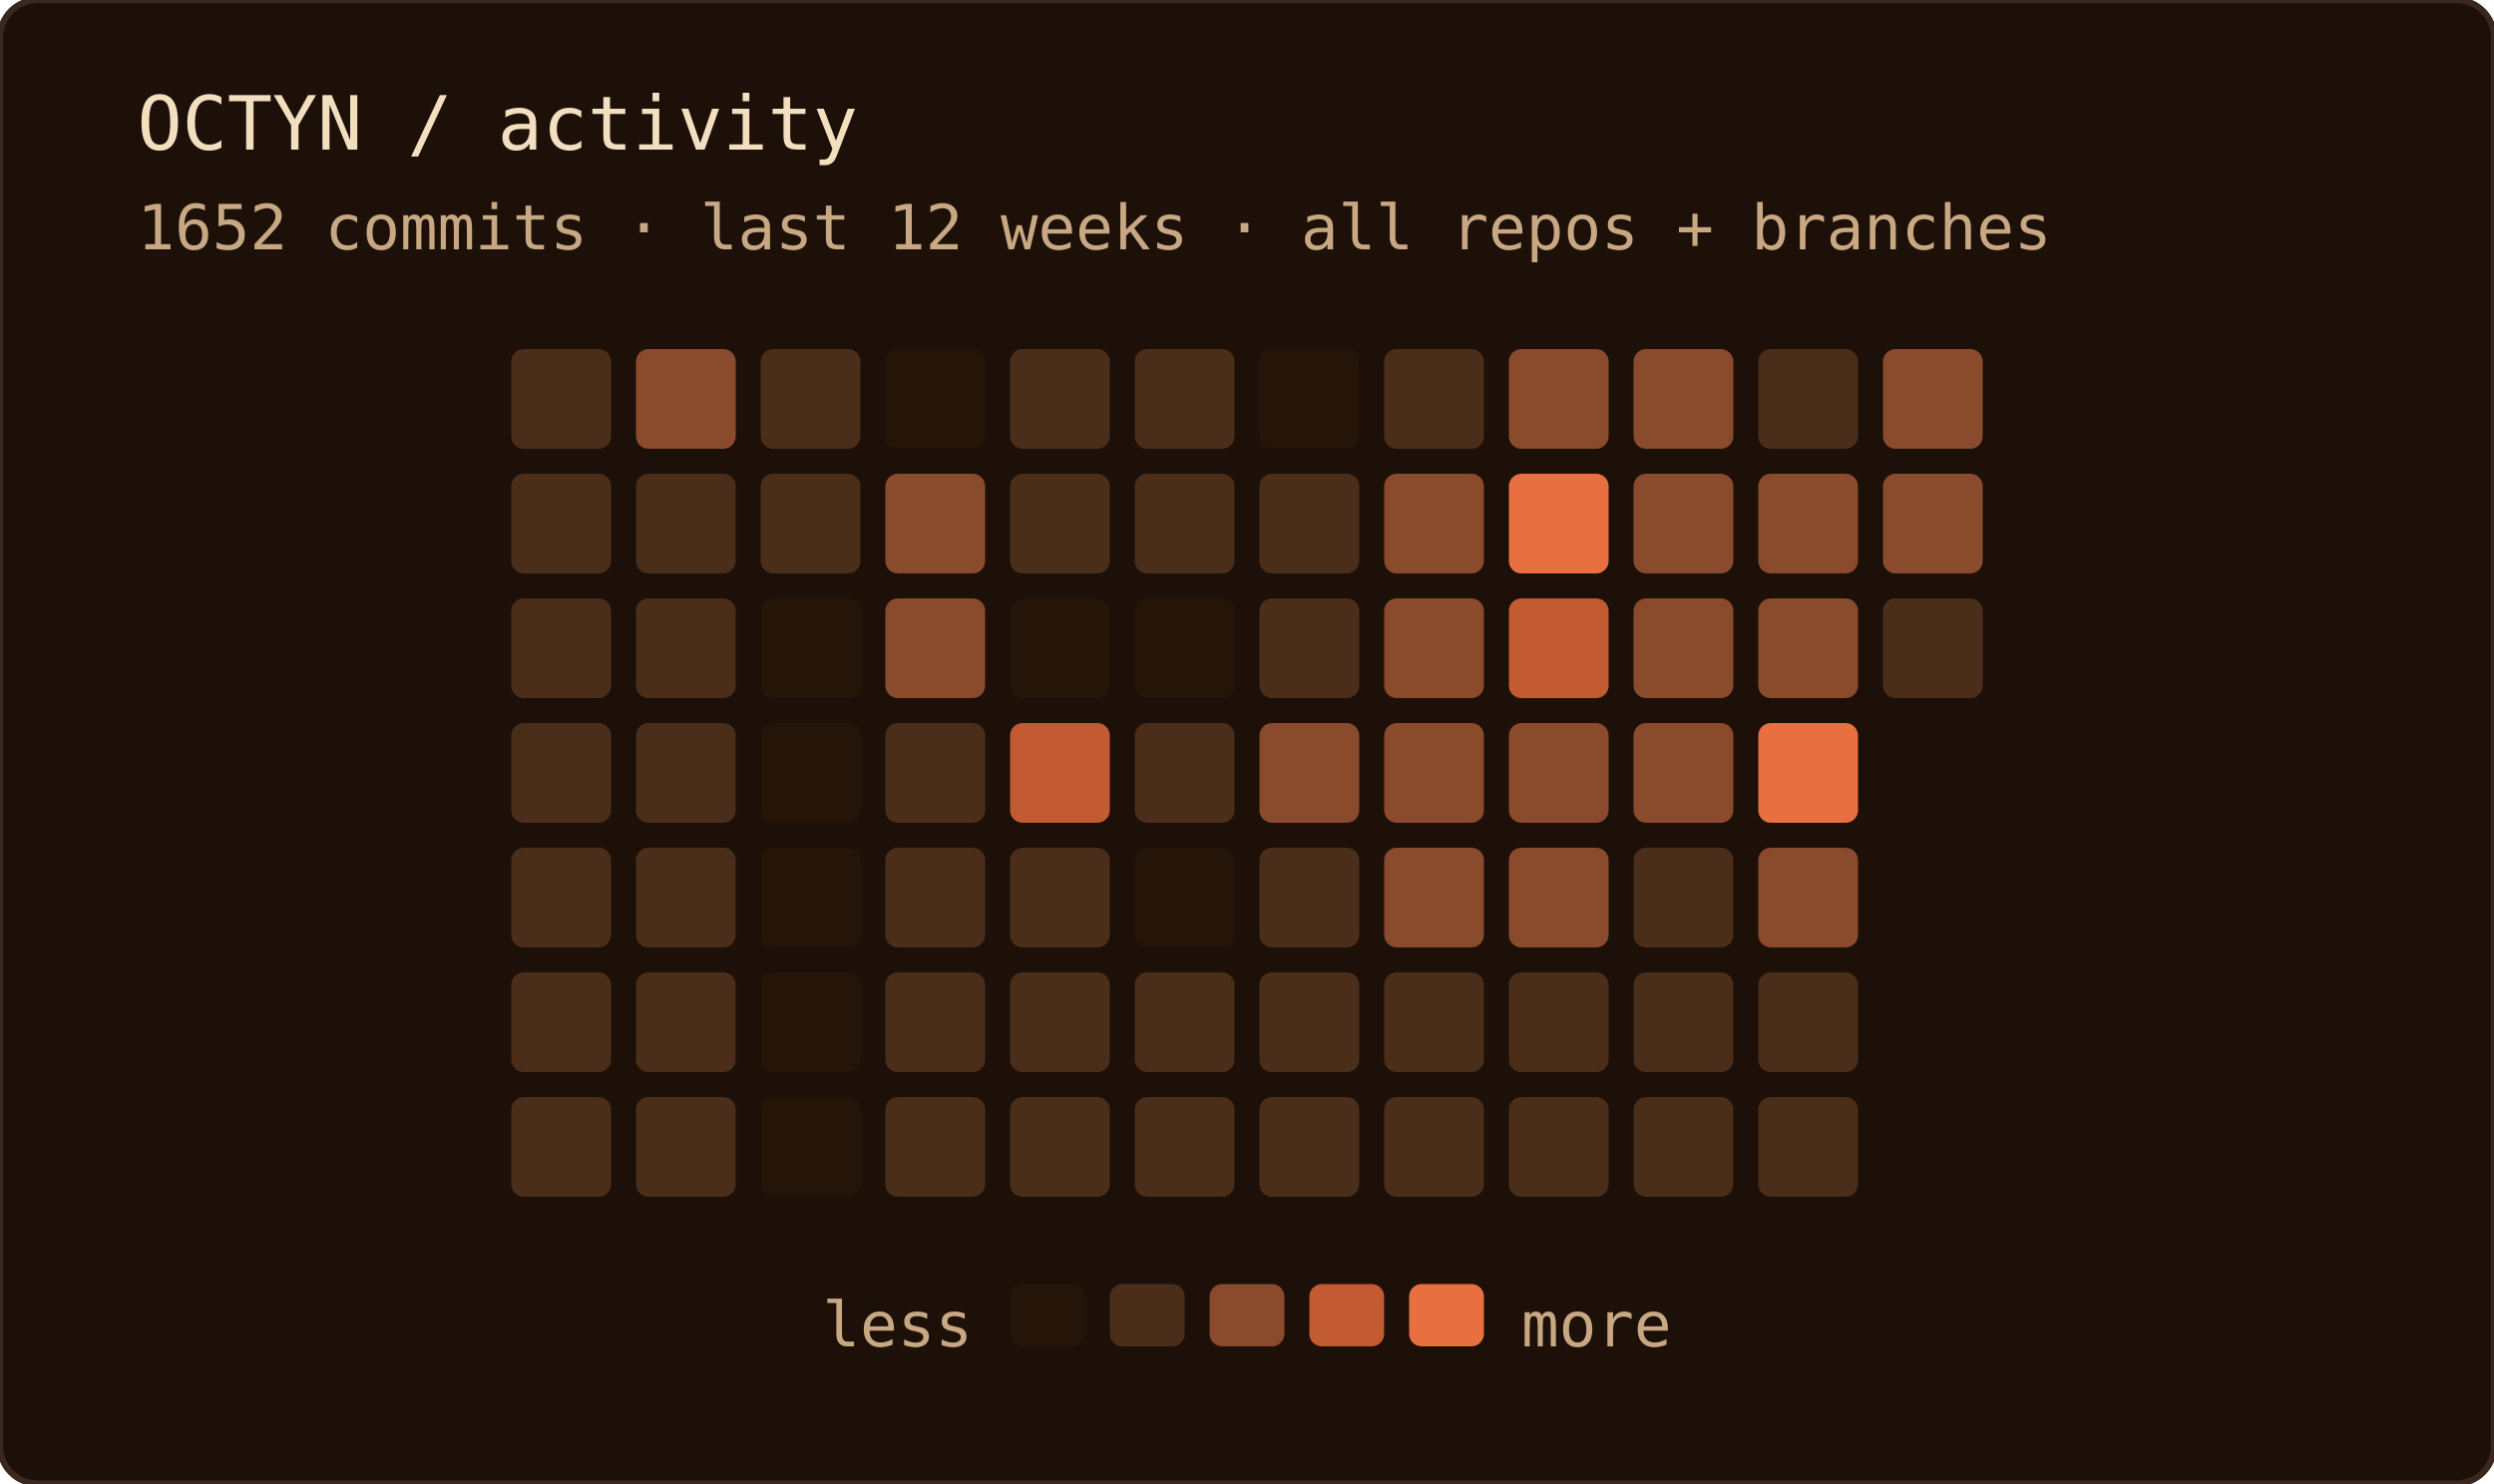
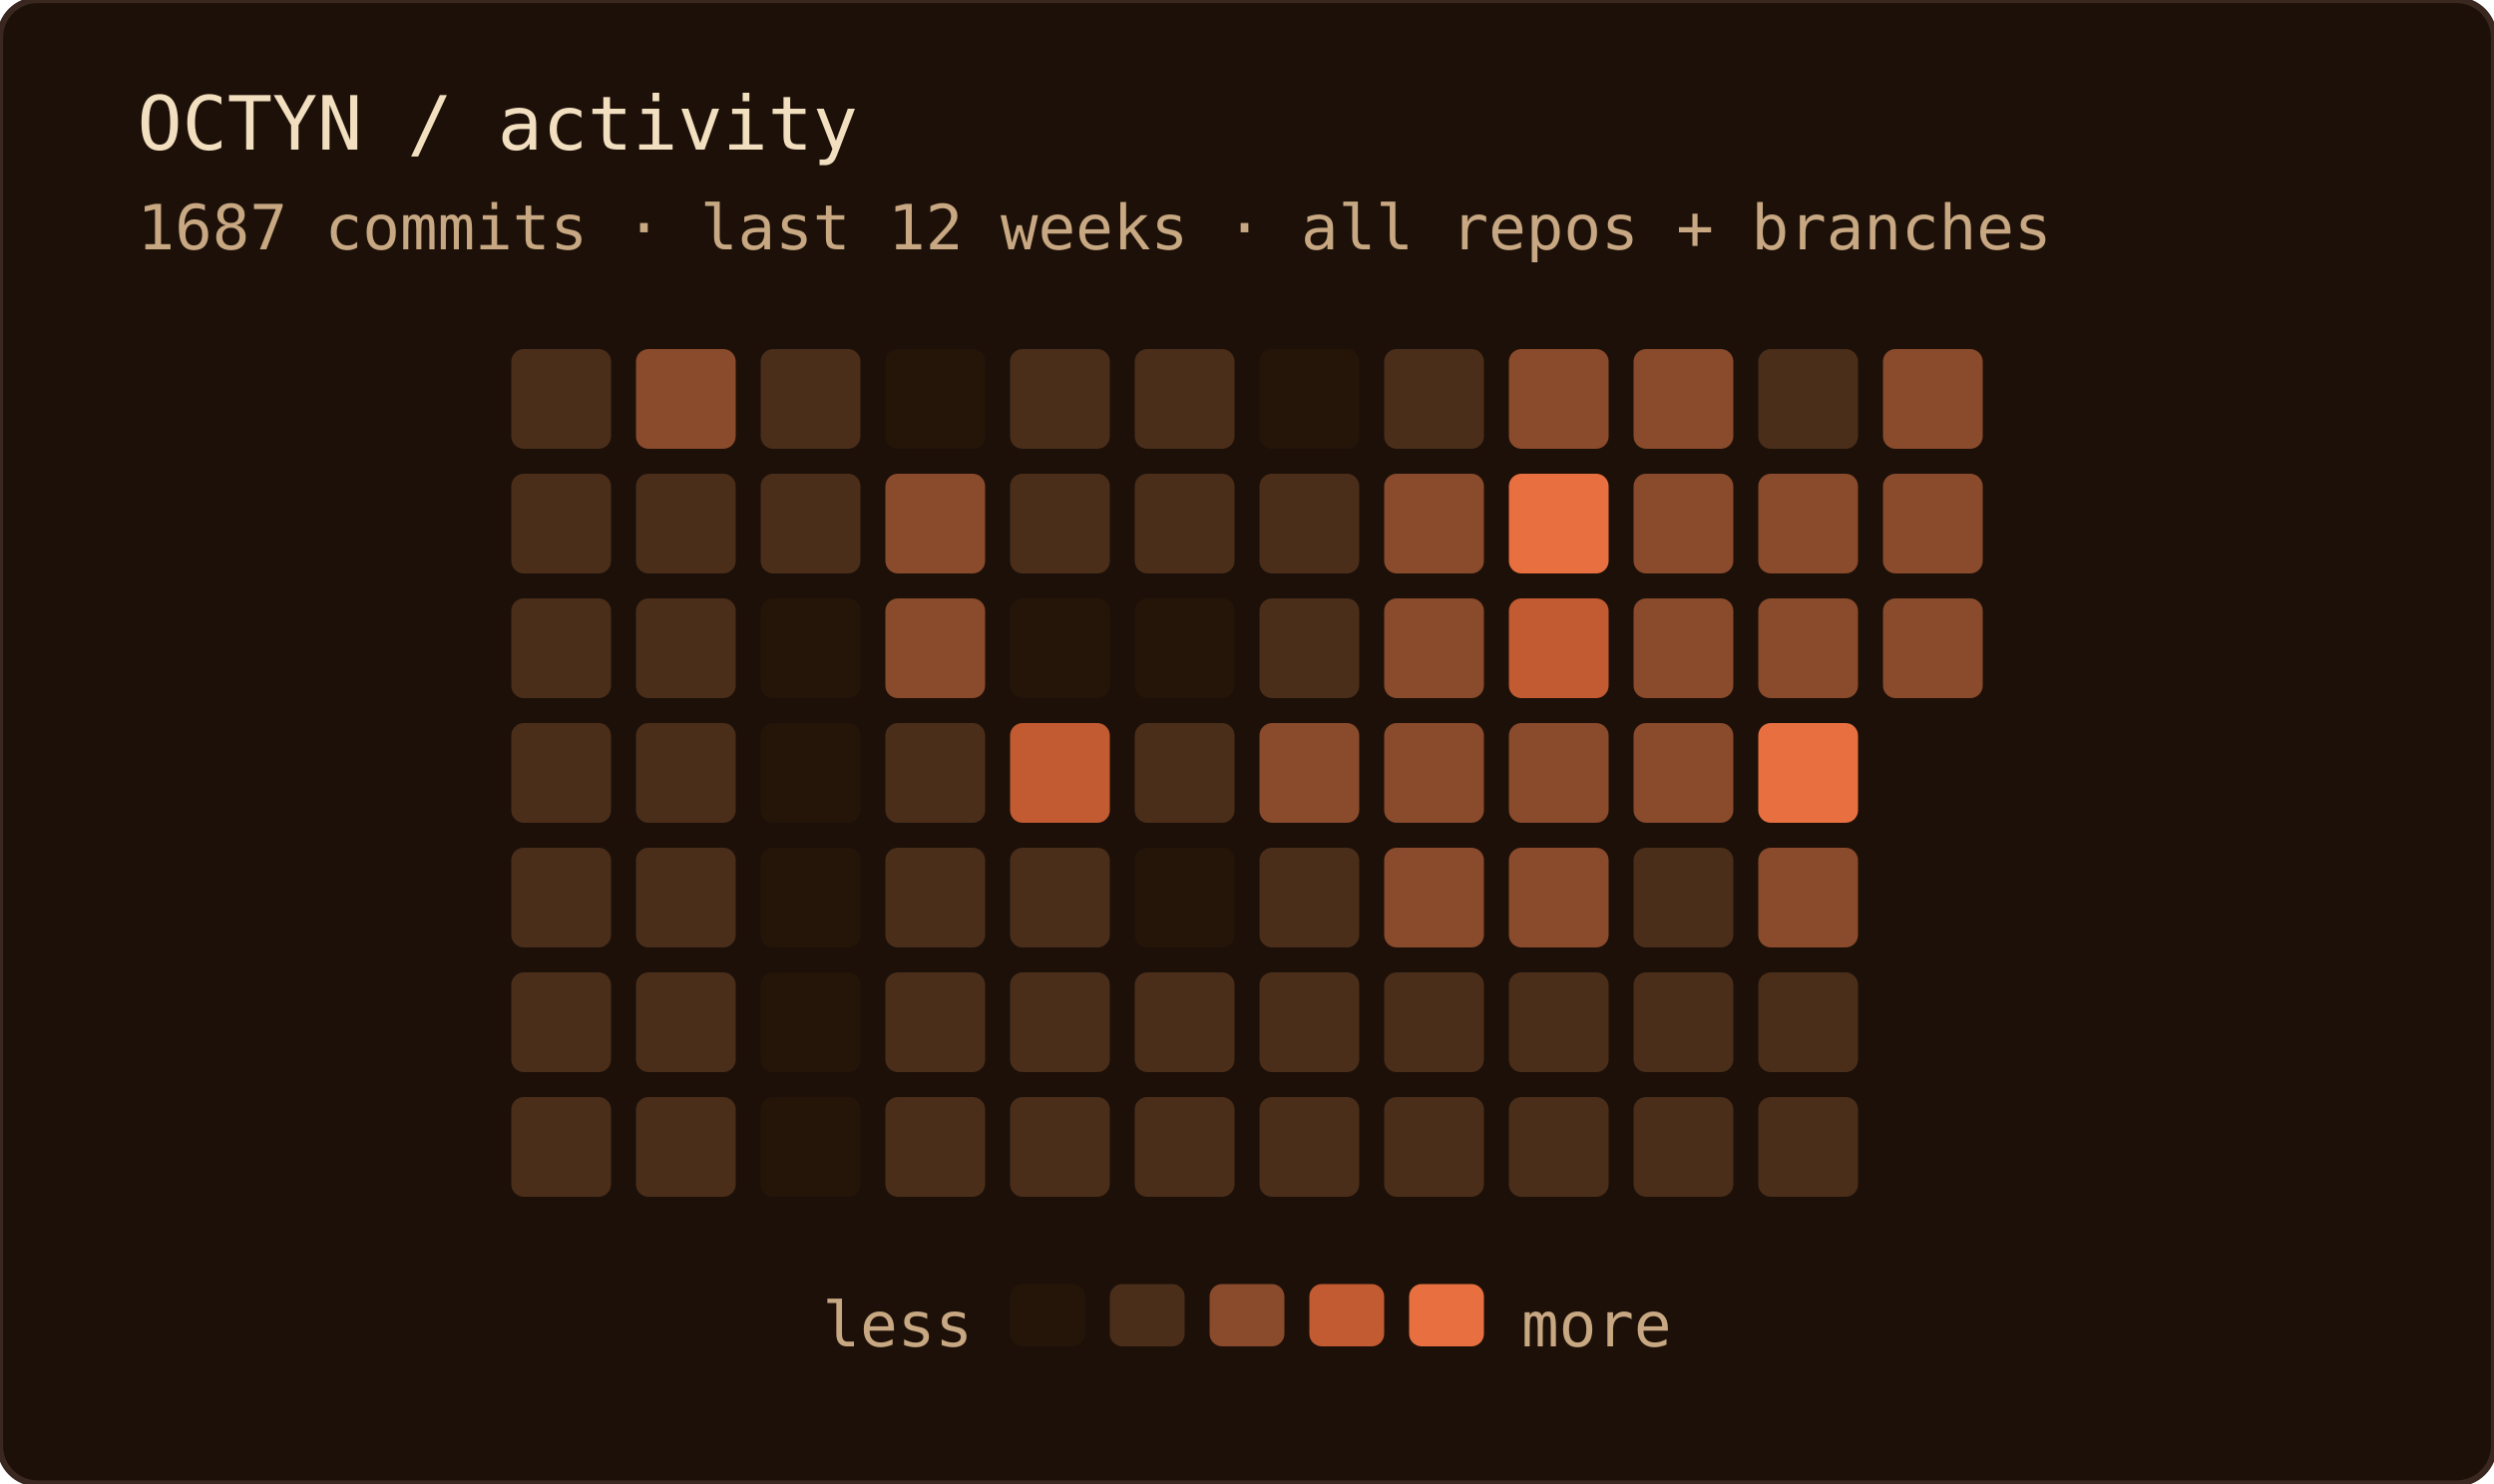
<svg xmlns="http://www.w3.org/2000/svg" width="400" height="238" role="img" aria-label="OCTYN commit activity — last 12 weeks · all repos + branches">
  <rect width="100%" height="100%" rx="6" fill="#1c1008" />
  <rect width="100%" height="100%" rx="6" fill="none" stroke="#3a2820" stroke-width="1" />
  <text x="22" y="24" font-family="'JetBrains Mono', 'Fira Code', ui-monospace, SFMono-Regular, Menlo, monospace" font-size="12" fill="#f2dfc0">OCTYN / activity</text>
-   <text x="22" y="40" font-family="'JetBrains Mono', 'Fira Code', ui-monospace, SFMono-Regular, Menlo, monospace" font-size="10" fill="#c8a882">1652 commits · last 12 weeks · all repos + branches</text>
+   <text x="22" y="40" font-family="'JetBrains Mono', 'Fira Code', ui-monospace, SFMono-Regular, Menlo, monospace" font-size="10" fill="#c8a882">1687 commits · last 12 weeks · all repos + branches</text>
  <rect x="82" y="56" width="16" height="16" rx="2" fill="#4a2e1a" />
  <rect x="82" y="76" width="16" height="16" rx="2" fill="#4a2e1a" />
  <rect x="82" y="96" width="16" height="16" rx="2" fill="#4a2e1a" />
  <rect x="82" y="116" width="16" height="16" rx="2" fill="#4a2e1a" />
  <rect x="82" y="136" width="16" height="16" rx="2" fill="#4a2e1a" />
  <rect x="82" y="156" width="16" height="16" rx="2" fill="#4a2e1a" />
  <rect x="82" y="176" width="16" height="16" rx="2" fill="#4a2e1a" />
  <rect x="102" y="56" width="16" height="16" rx="2" fill="#8a4a2c" />
  <rect x="102" y="76" width="16" height="16" rx="2" fill="#4a2e1a" />
  <rect x="102" y="96" width="16" height="16" rx="2" fill="#4a2e1a" />
  <rect x="102" y="116" width="16" height="16" rx="2" fill="#4a2e1a" />
  <rect x="102" y="136" width="16" height="16" rx="2" fill="#4a2e1a" />
  <rect x="102" y="156" width="16" height="16" rx="2" fill="#4a2e1a" />
  <rect x="102" y="176" width="16" height="16" rx="2" fill="#4a2e1a" />
  <rect x="122" y="56" width="16" height="16" rx="2" fill="#4a2e1a" />
  <rect x="122" y="76" width="16" height="16" rx="2" fill="#4a2e1a" />
  <rect x="122" y="96" width="16" height="16" rx="2" fill="#241508" />
  <rect x="122" y="116" width="16" height="16" rx="2" fill="#241508" />
  <rect x="122" y="136" width="16" height="16" rx="2" fill="#241508" />
  <rect x="122" y="156" width="16" height="16" rx="2" fill="#241508" />
  <rect x="122" y="176" width="16" height="16" rx="2" fill="#241508" />
  <rect x="142" y="56" width="16" height="16" rx="2" fill="#241508" />
  <rect x="142" y="76" width="16" height="16" rx="2" fill="#8a4a2c" />
  <rect x="142" y="96" width="16" height="16" rx="2" fill="#8a4a2c" />
  <rect x="142" y="116" width="16" height="16" rx="2" fill="#4a2e1a" />
  <rect x="142" y="136" width="16" height="16" rx="2" fill="#4a2e1a" />
  <rect x="142" y="156" width="16" height="16" rx="2" fill="#4a2e1a" />
  <rect x="142" y="176" width="16" height="16" rx="2" fill="#4a2e1a" />
  <rect x="162" y="56" width="16" height="16" rx="2" fill="#4a2e1a" />
  <rect x="162" y="76" width="16" height="16" rx="2" fill="#4a2e1a" />
  <rect x="162" y="96" width="16" height="16" rx="2" fill="#241508" />
  <rect x="162" y="116" width="16" height="16" rx="2" fill="#c25a32" />
  <rect x="162" y="136" width="16" height="16" rx="2" fill="#4a2e1a" />
  <rect x="162" y="156" width="16" height="16" rx="2" fill="#4a2e1a" />
  <rect x="162" y="176" width="16" height="16" rx="2" fill="#4a2e1a" />
  <rect x="182" y="56" width="16" height="16" rx="2" fill="#4a2e1a" />
  <rect x="182" y="76" width="16" height="16" rx="2" fill="#4a2e1a" />
  <rect x="182" y="96" width="16" height="16" rx="2" fill="#241508" />
  <rect x="182" y="116" width="16" height="16" rx="2" fill="#4a2e1a" />
  <rect x="182" y="136" width="16" height="16" rx="2" fill="#241508" />
  <rect x="182" y="156" width="16" height="16" rx="2" fill="#4a2e1a" />
  <rect x="182" y="176" width="16" height="16" rx="2" fill="#4a2e1a" />
  <rect x="202" y="56" width="16" height="16" rx="2" fill="#241508" />
  <rect x="202" y="76" width="16" height="16" rx="2" fill="#4a2e1a" />
  <rect x="202" y="96" width="16" height="16" rx="2" fill="#4a2e1a" />
  <rect x="202" y="116" width="16" height="16" rx="2" fill="#8a4a2c" />
  <rect x="202" y="136" width="16" height="16" rx="2" fill="#4a2e1a" />
  <rect x="202" y="156" width="16" height="16" rx="2" fill="#4a2e1a" />
  <rect x="202" y="176" width="16" height="16" rx="2" fill="#4a2e1a" />
  <rect x="222" y="56" width="16" height="16" rx="2" fill="#4a2e1a" />
  <rect x="222" y="76" width="16" height="16" rx="2" fill="#8a4a2c" />
  <rect x="222" y="96" width="16" height="16" rx="2" fill="#8a4a2c" />
  <rect x="222" y="116" width="16" height="16" rx="2" fill="#8a4a2c" />
  <rect x="222" y="136" width="16" height="16" rx="2" fill="#8a4a2c" />
  <rect x="222" y="156" width="16" height="16" rx="2" fill="#4a2e1a" />
  <rect x="222" y="176" width="16" height="16" rx="2" fill="#4a2e1a" />
  <rect x="242" y="56" width="16" height="16" rx="2" fill="#8a4a2c" />
  <rect x="242" y="76" width="16" height="16" rx="2" fill="#e87040" />
  <rect x="242" y="96" width="16" height="16" rx="2" fill="#c25a32" />
  <rect x="242" y="116" width="16" height="16" rx="2" fill="#8a4a2c" />
  <rect x="242" y="136" width="16" height="16" rx="2" fill="#8a4a2c" />
  <rect x="242" y="156" width="16" height="16" rx="2" fill="#4a2e1a" />
  <rect x="242" y="176" width="16" height="16" rx="2" fill="#4a2e1a" />
  <rect x="262" y="56" width="16" height="16" rx="2" fill="#8a4a2c" />
  <rect x="262" y="76" width="16" height="16" rx="2" fill="#8a4a2c" />
  <rect x="262" y="96" width="16" height="16" rx="2" fill="#8a4a2c" />
  <rect x="262" y="116" width="16" height="16" rx="2" fill="#8a4a2c" />
  <rect x="262" y="136" width="16" height="16" rx="2" fill="#4a2e1a" />
  <rect x="262" y="156" width="16" height="16" rx="2" fill="#4a2e1a" />
  <rect x="262" y="176" width="16" height="16" rx="2" fill="#4a2e1a" />
  <rect x="282" y="56" width="16" height="16" rx="2" fill="#4a2e1a" />
  <rect x="282" y="76" width="16" height="16" rx="2" fill="#8a4a2c" />
  <rect x="282" y="96" width="16" height="16" rx="2" fill="#8a4a2c" />
  <rect x="282" y="116" width="16" height="16" rx="2" fill="#e87040" />
  <rect x="282" y="136" width="16" height="16" rx="2" fill="#8a4a2c" />
  <rect x="282" y="156" width="16" height="16" rx="2" fill="#4a2e1a" />
  <rect x="282" y="176" width="16" height="16" rx="2" fill="#4a2e1a" />
  <rect x="302" y="56" width="16" height="16" rx="2" fill="#8a4a2c" />
  <rect x="302" y="76" width="16" height="16" rx="2" fill="#8a4a2c" />
-   <rect x="302" y="96" width="16" height="16" rx="2" fill="#4a2e1a" />
+   <rect x="302" y="96" width="16" height="16" rx="2" fill="#8a4a2c" />
  <text x="156" y="216" text-anchor="end" font-family="'JetBrains Mono', 'Fira Code', ui-monospace, SFMono-Regular, Menlo, monospace" font-size="10" fill="#c8a882">less</text>
  <rect x="162" y="206" width="12" height="10" rx="2" fill="#241508" />
  <rect x="178" y="206" width="12" height="10" rx="2" fill="#4a2e1a" />
  <rect x="194" y="206" width="12" height="10" rx="2" fill="#8a4a2c" />
  <rect x="210" y="206" width="12" height="10" rx="2" fill="#c25a32" />
  <rect x="226" y="206" width="12" height="10" rx="2" fill="#e87040" />
  <text x="244" y="216" font-family="'JetBrains Mono', 'Fira Code', ui-monospace, SFMono-Regular, Menlo, monospace" font-size="10" fill="#c8a882">more</text>
</svg>
